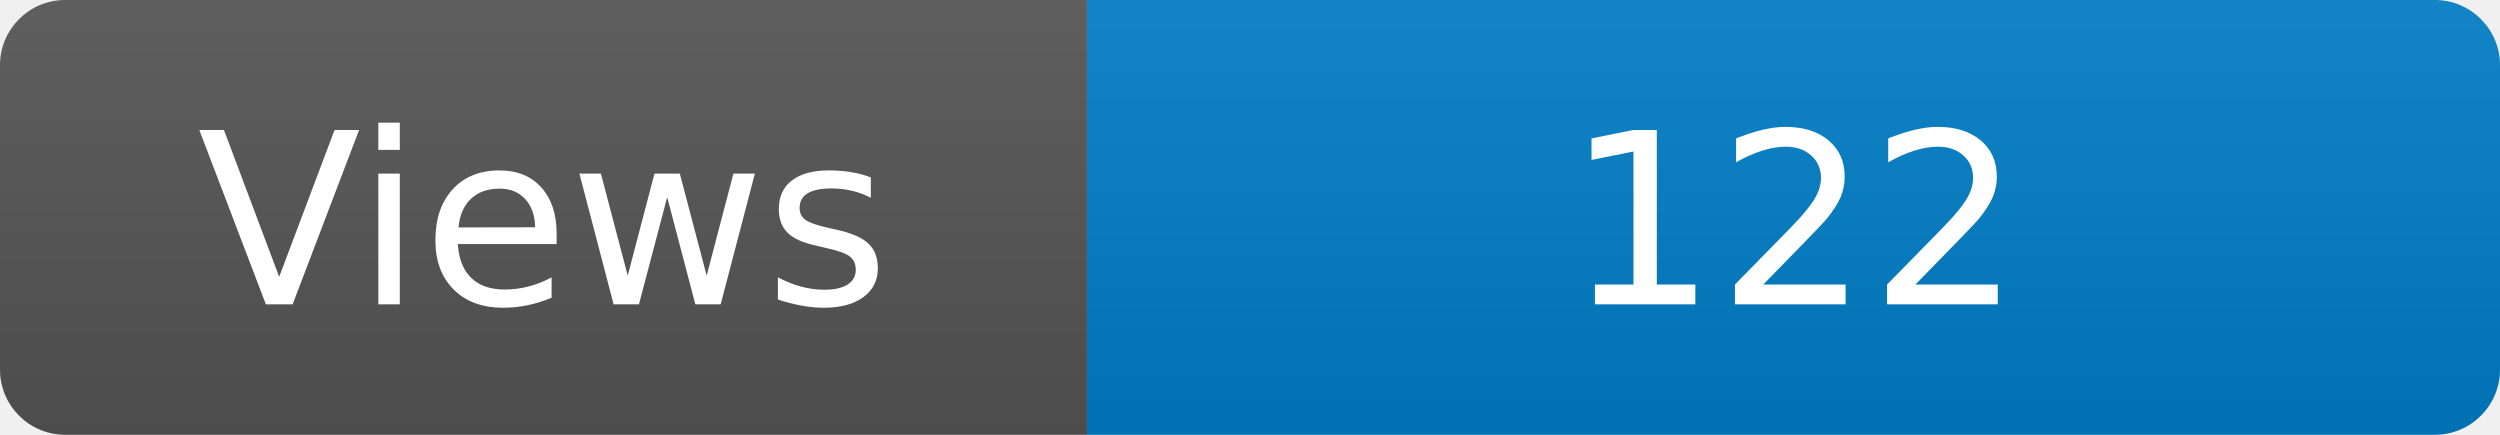
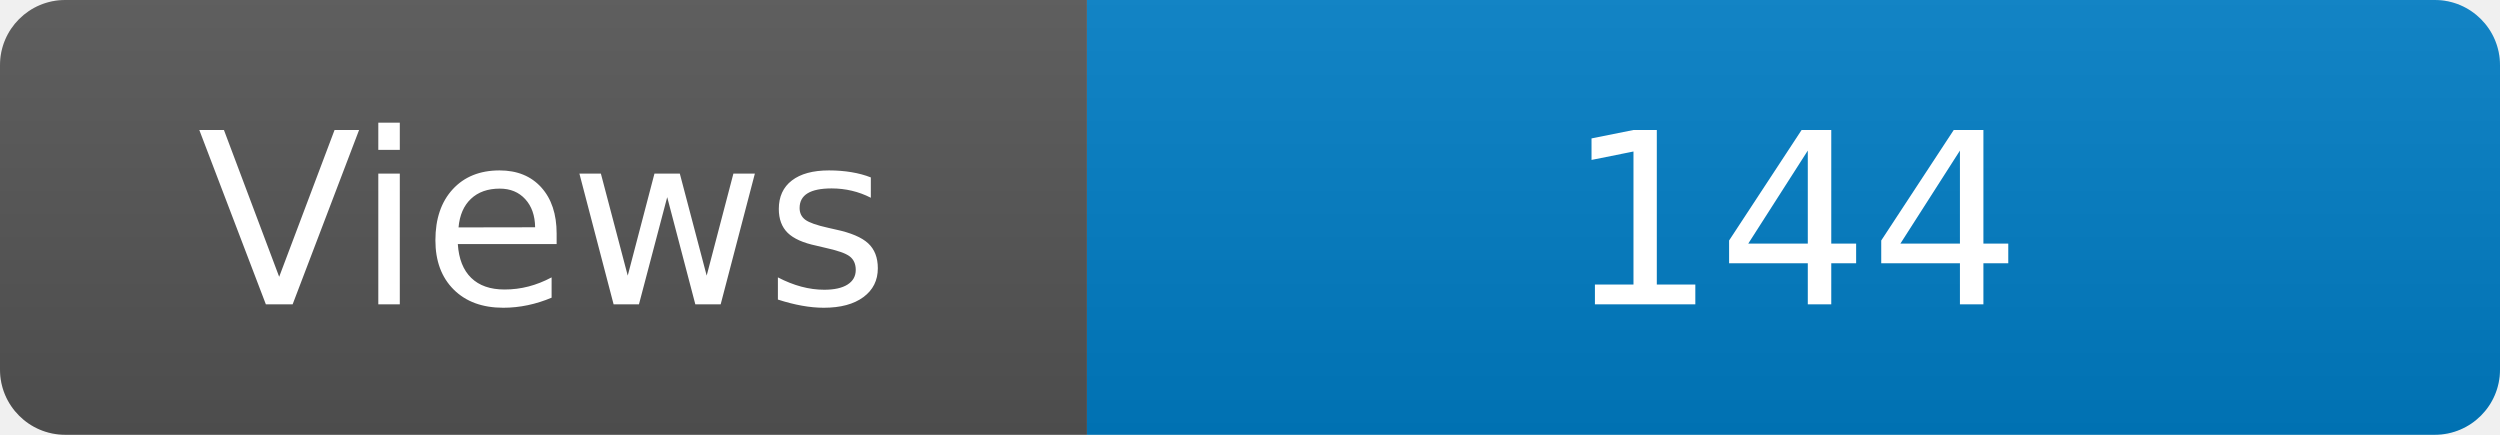
<svg xmlns="http://www.w3.org/2000/svg" width="115" height="20" role="img" aria-label="Maintained?: yes">
  <linearGradient id="s" x2="0" y2="100%">
    <stop offset="0" stop-color="#bbb" stop-opacity=".1" />
    <stop offset="1" stop-opacity=".1" />
  </linearGradient>
  <clipPath id="r">
    <rect width="115" height="20" rx="3" fill="#fff" />
  </clipPath>
  <g clip-path="url(#r)">
    <rect width="50" height="20" fill="#555" />
    <rect x="50" width="160" height="20" fill="#007ec6" />
    <rect width="115" height="20" fill="url(#s)" />
  </g>
  <g fill="#fff" text-anchor="middle" font-family="Verdana,Geneva,DejaVu Sans,sans-serif" font-size="110">
    <text x="250" y="140" transform="scale(.1)" fill="#fff">Views</text>
-     <text x="825" y="140" transform="scale(.1)" fill="#fff">122</text>
+     <text x="825" y="140" transform="scale(.1)" fill="#fff">144</text>
  </g>
</svg>
